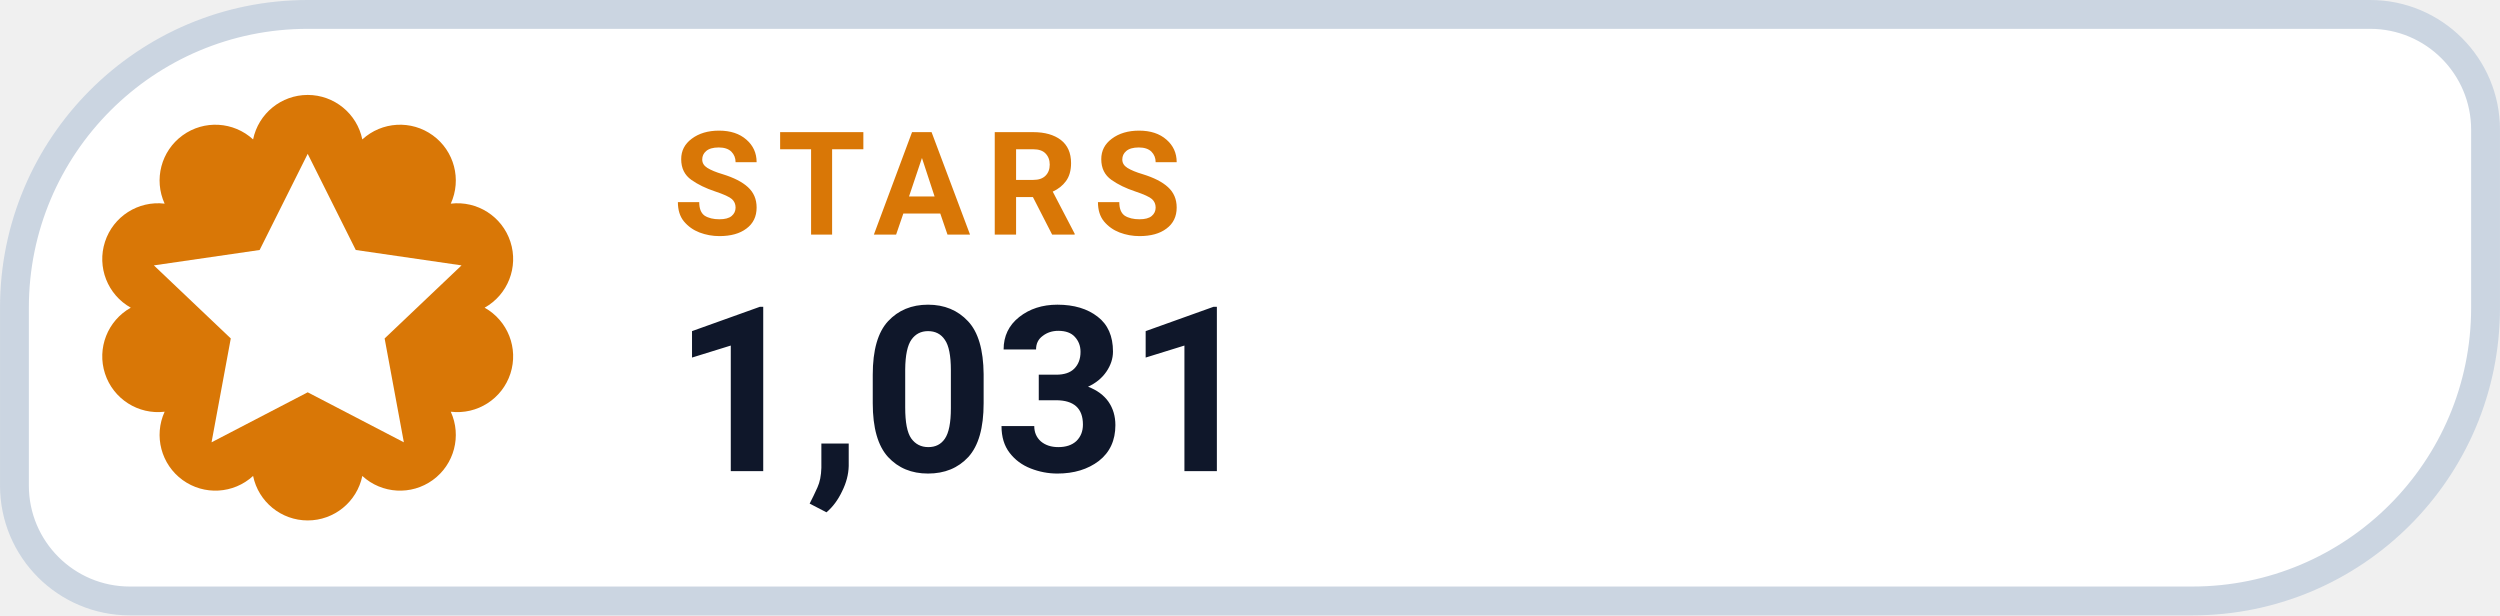
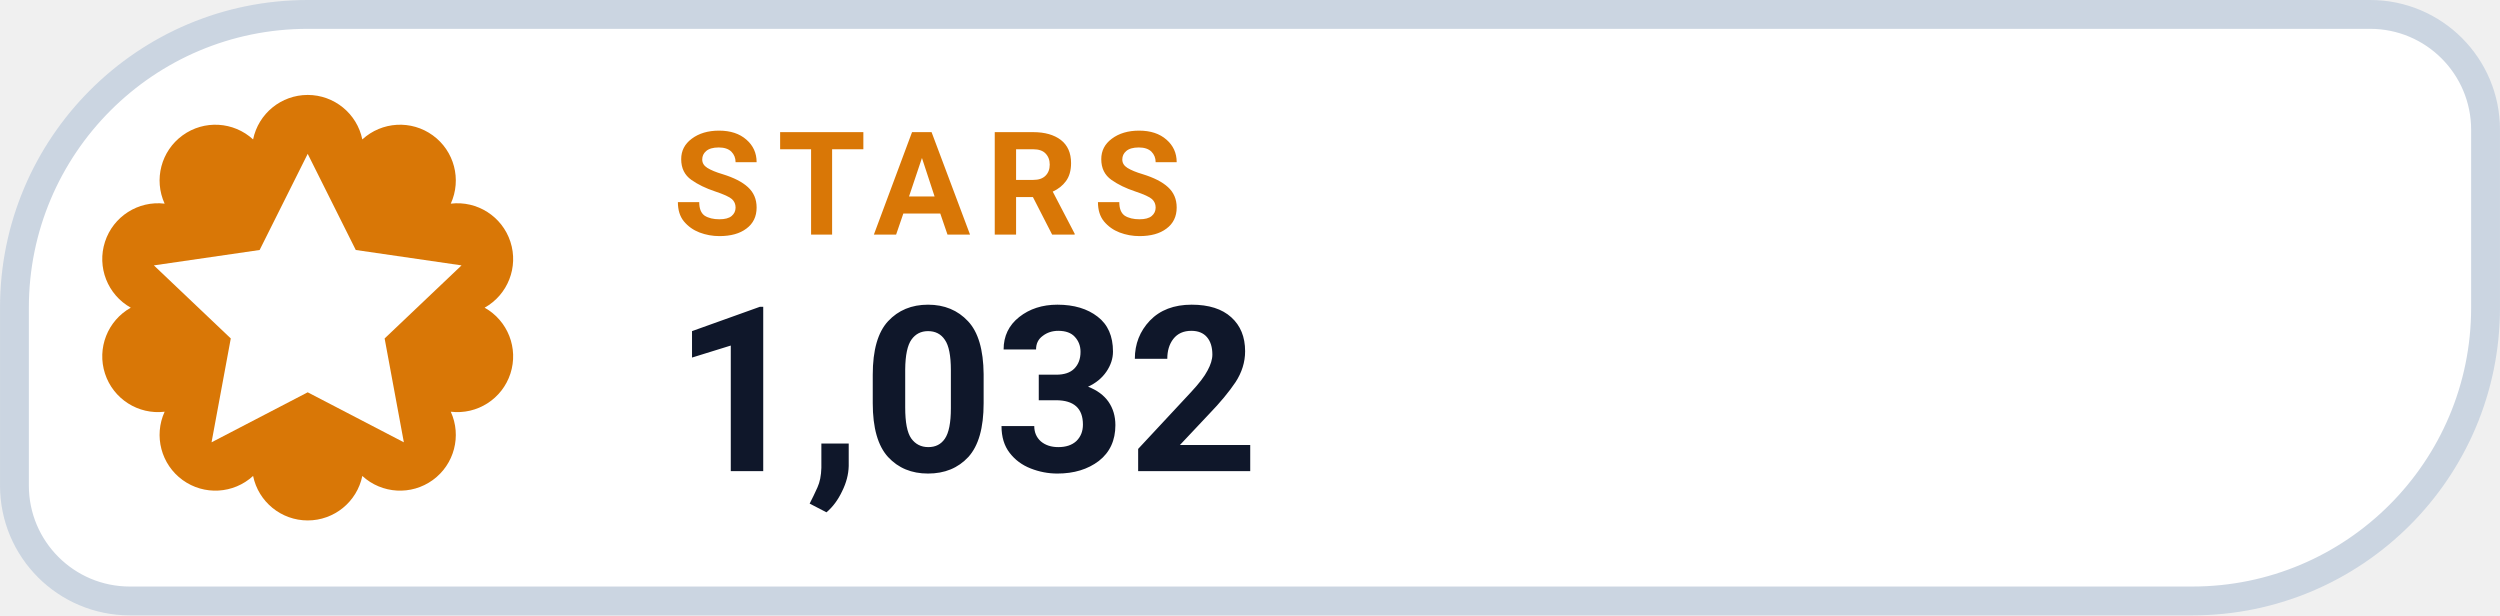
- <svg xmlns="http://www.w3.org/2000/svg" width="126" height="31.015" viewBox="0 0 130 32" role="img" aria-label="STARS 1,031">
+ <svg xmlns="http://www.w3.org/2000/svg" width="126" height="31.015" viewBox="0 0 130 32" role="img" aria-label="STARS 1,032">
  <path d="M 16.00 0.75 H 123.25 A 6.00 6.00 0 0 1 129.25 6.75 V 16.00 A 15.25 15.25 0 0 1 114.00 31.25 H 6.75 A 6.00 6.00 0 0 1 0.75 25.25 V 16.00 A 15.25 15.25 0 0 1 16.00 0.75 Z" fill="#FFFFFF" stroke="#CBD5E1" stroke-width="1.5" />
  <path d="M 13.16 7.25 A 2.90 2.90 0 0 1 18.84 7.25 A 2.90 2.90 0 0 1 23.44 10.59 A 2.90 2.90 0 0 1 25.20 16.00 A 2.90 2.90 0 0 1 23.44 21.41 A 2.90 2.90 0 0 1 18.84 24.75 A 2.90 2.90 0 0 1 13.16 24.75 A 2.90 2.90 0 0 1 8.56 21.41 A 2.90 2.90 0 0 1 6.80 16.00 A 2.90 2.90 0 0 1 8.56 10.59 A 2.90 2.90 0 0 1 13.16 7.25 Z" fill="#D97706" />
  <g transform="translate(16 16)" style="color:#FFFFFF;">
    <path d="M0 -8 l2.5 5 5.5 .8 -4 3.8 1 5.4 -5 -2.6 -5 2.6 1 -5.4 -4 -3.8 5.5 -.8 Z" fill="currentColor" />
  </g>
  <text x="35" y="12.2" fill="#D97706" font-family="-apple-system,BlinkMacSystemFont,'Segoe UI',Roboto,Helvetica,Arial,sans-serif" font-size="7.5" font-weight="700" letter-spacing=".8">STARS</text>
-   <text x="35" y="24.5" fill="#0F172A" font-family="-apple-system,BlinkMacSystemFont,'Segoe UI',Roboto,Helvetica,Arial,sans-serif" font-size="12" font-weight="750">1,031</text>
+   <text x="35" y="24.5" fill="#0F172A" font-family="-apple-system,BlinkMacSystemFont,'Segoe UI',Roboto,Helvetica,Arial,sans-serif" font-size="12" font-weight="750">1,032</text>
</svg>
